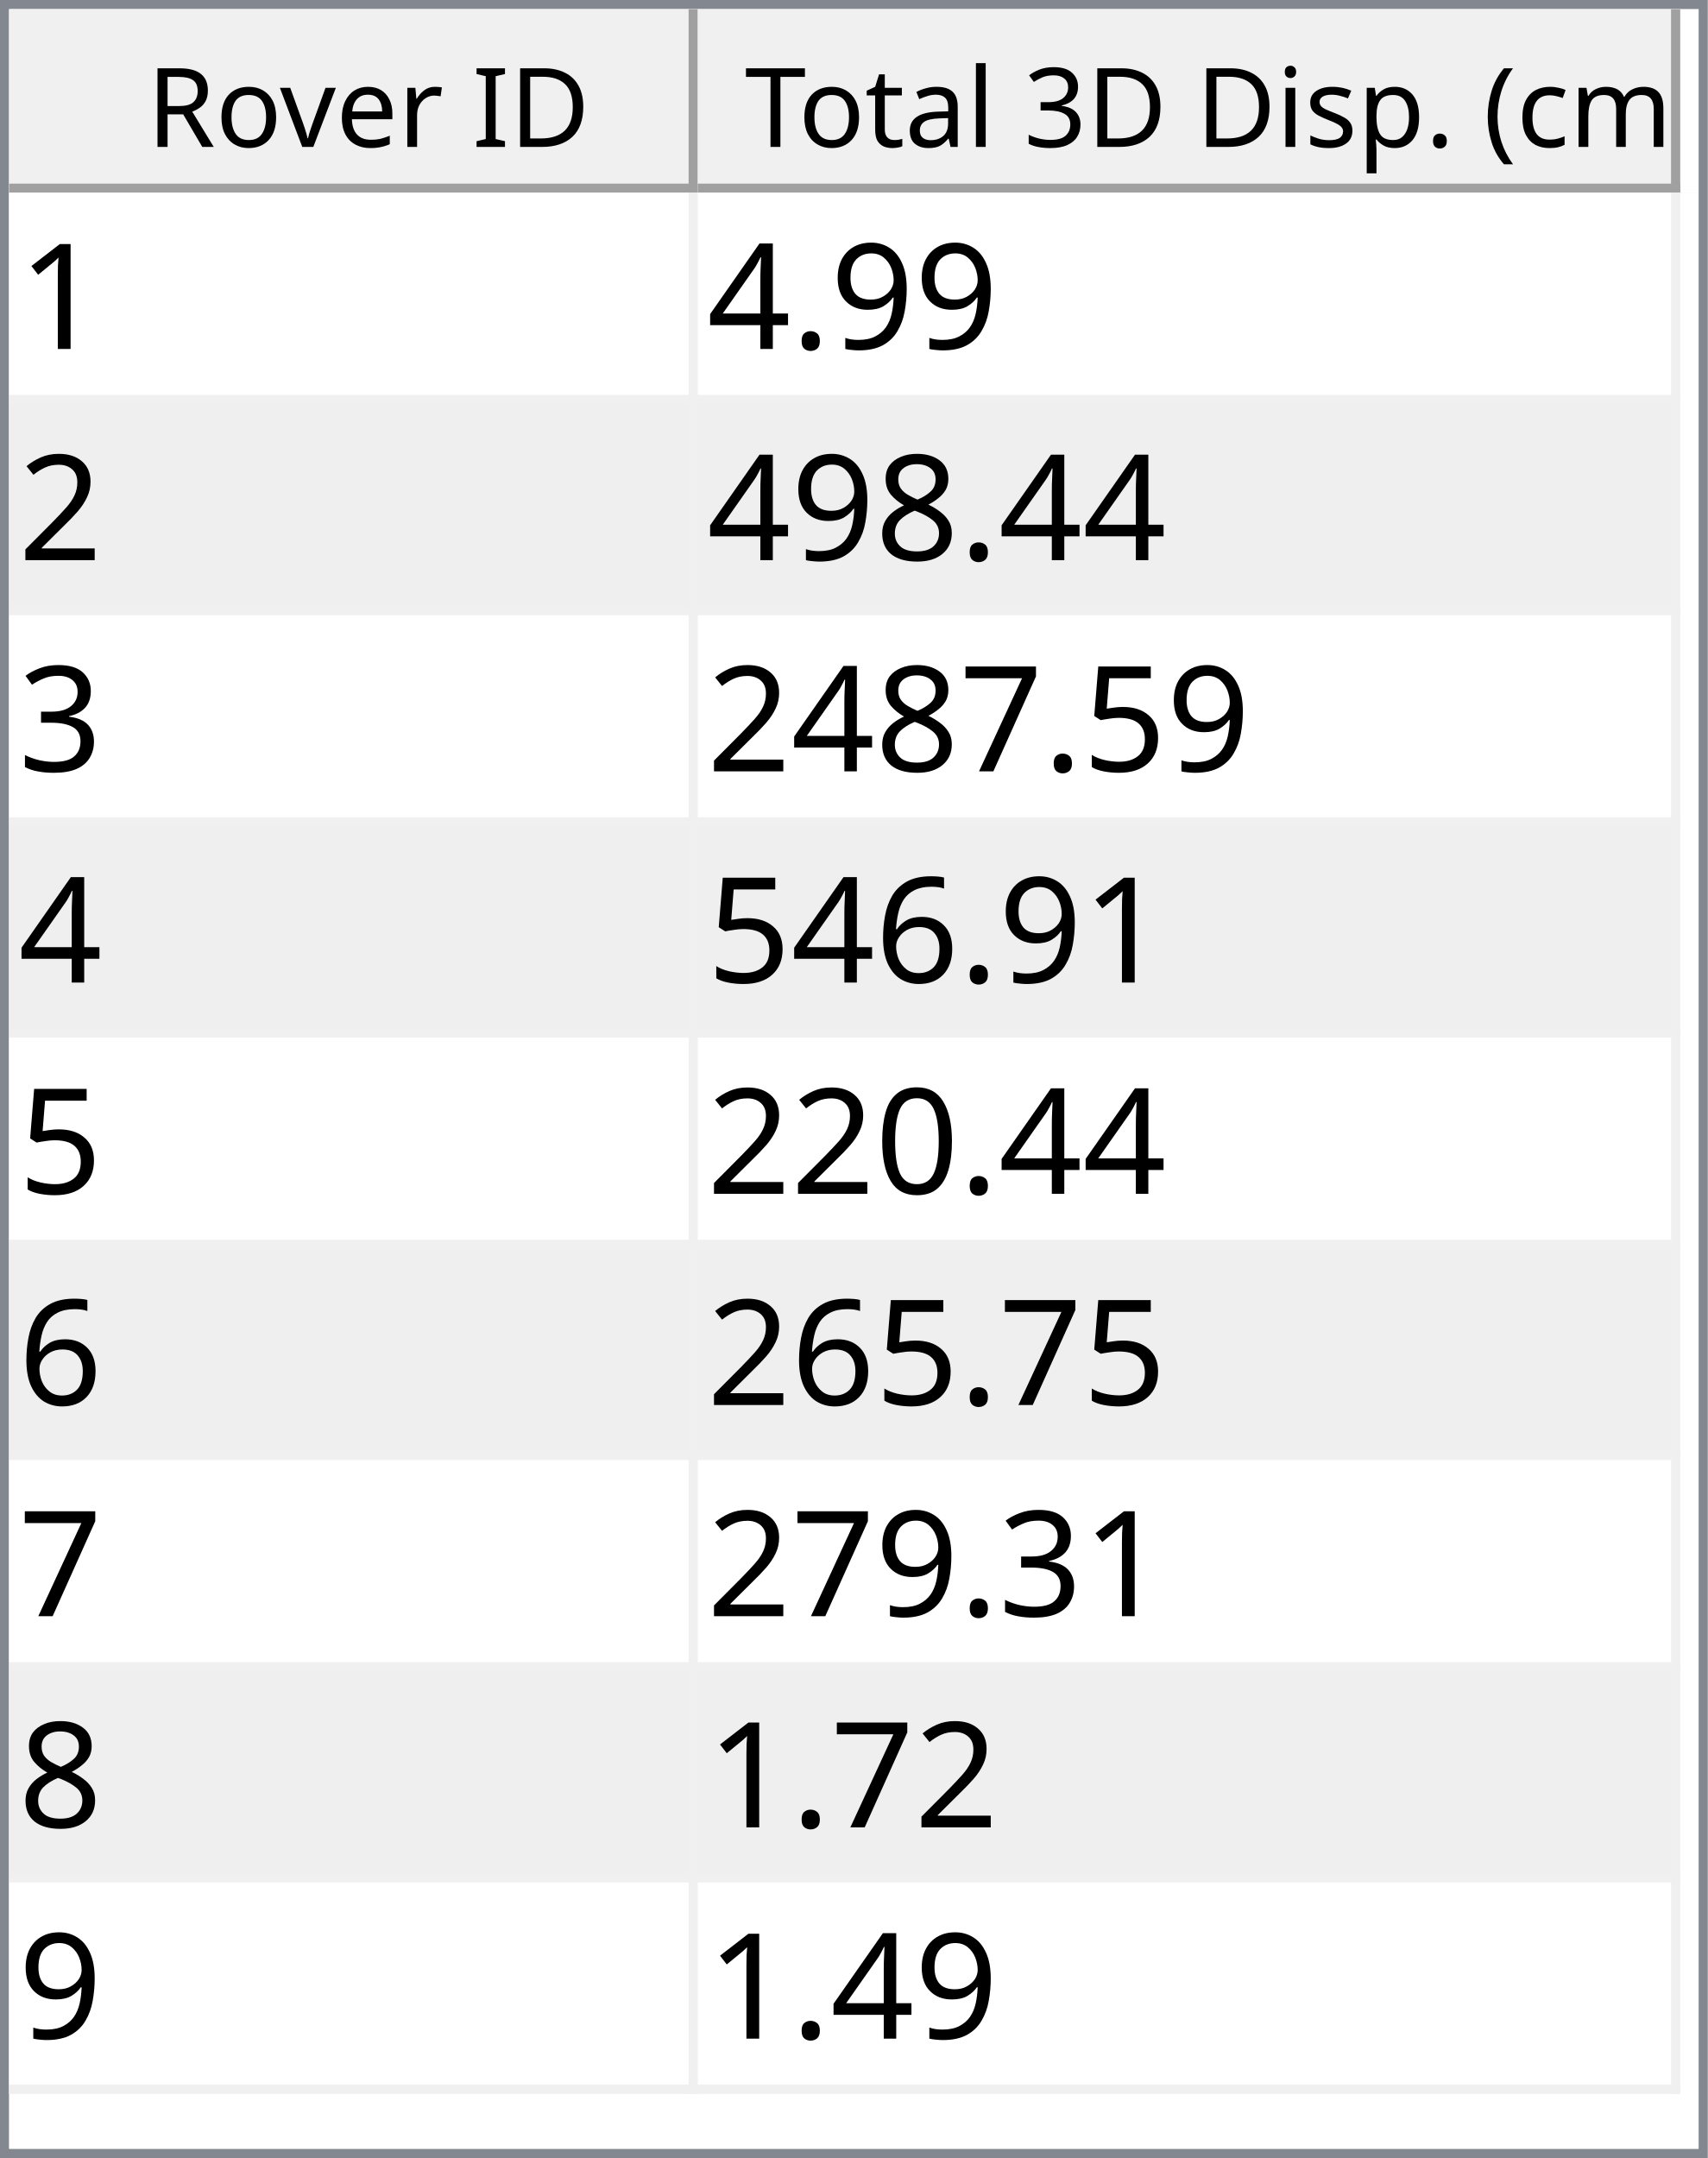
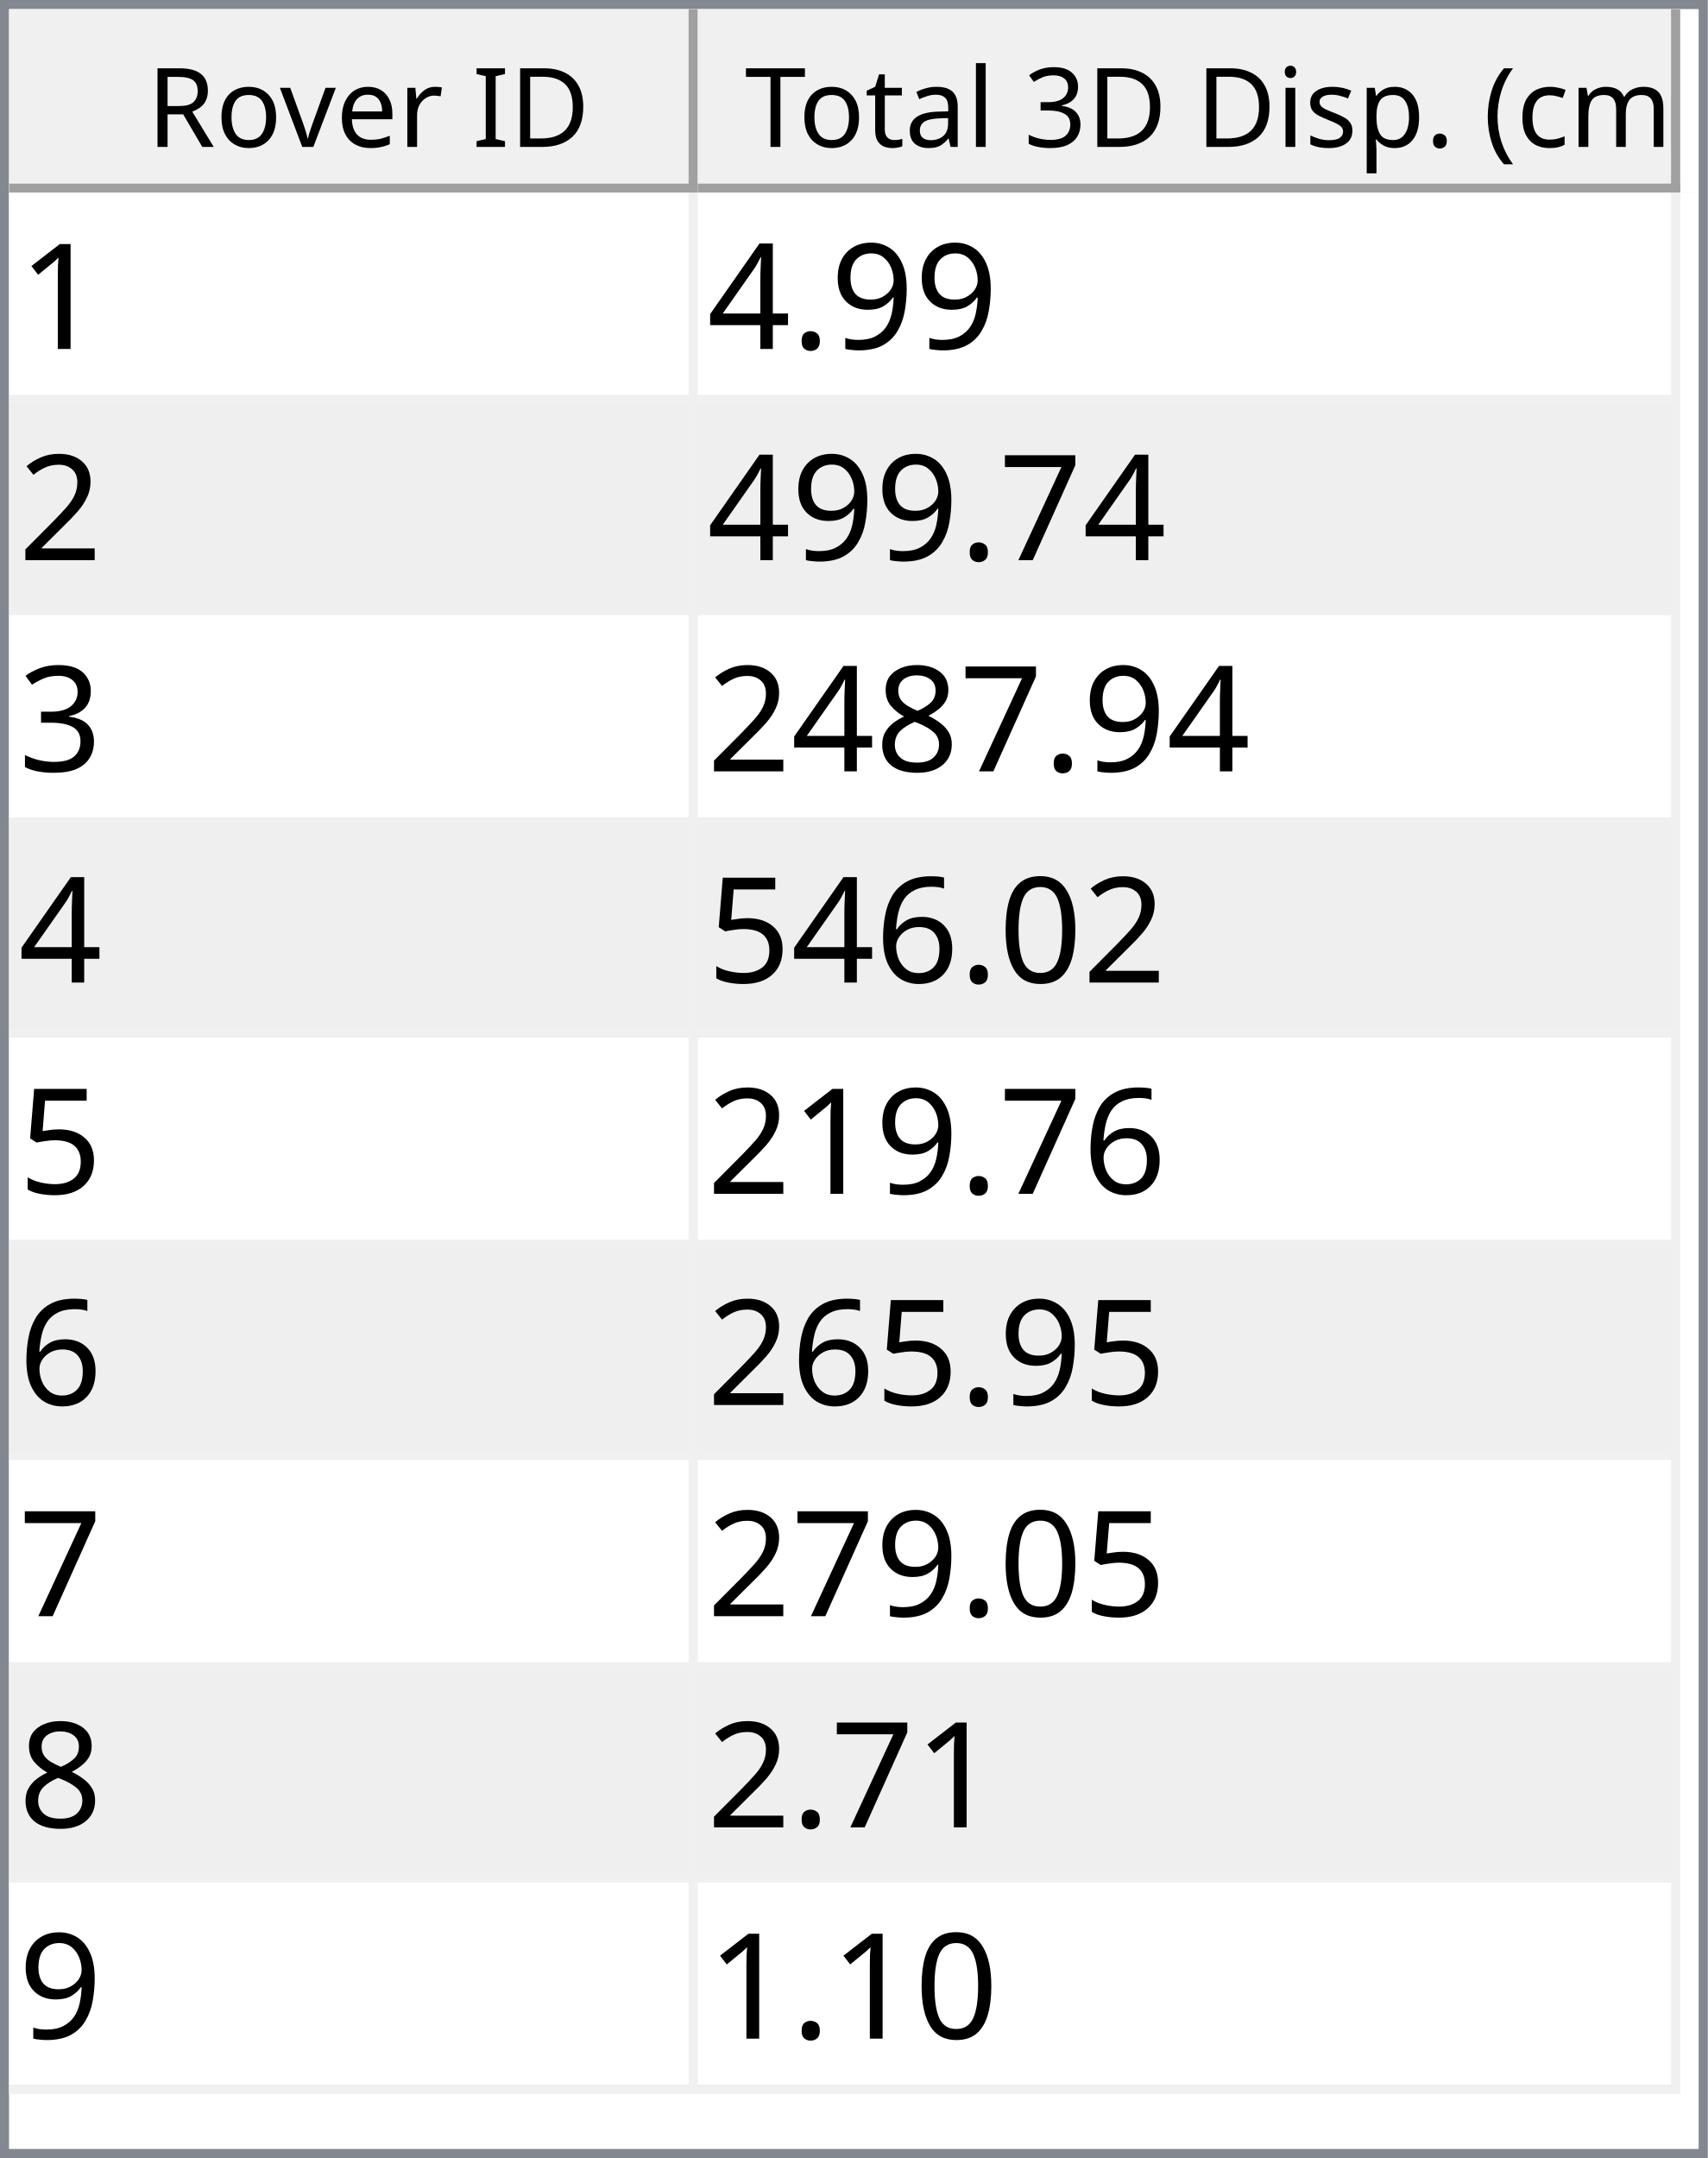
<svg xmlns="http://www.w3.org/2000/svg" style="fill-opacity:1; color-rendering:auto; color-interpolation:auto; text-rendering:auto; stroke:black; stroke-linecap:square; stroke-miterlimit:10; shape-rendering:auto; stroke-opacity:1; fill:black; stroke-dasharray:none; font-weight:normal; stroke-width:1; font-family:'Dialog'; font-style:normal; stroke-linejoin:miter; font-size:12px; stroke-dashoffset:0; image-rendering:auto;" width="186" height="235">
  <defs id="genericDefs" />
  <g>
    <defs id="defs1">
      <clipPath clipPathUnits="userSpaceOnUse" id="clipPath1">
        <path d="M0 0 L186 0 L186 235 L0 235 L0 0 Z" />
      </clipPath>
      <clipPath clipPathUnits="userSpaceOnUse" id="clipPath2">
        <path d="M0 0 L0 235 L186 235 L186 0 Z" />
      </clipPath>
      <clipPath clipPathUnits="userSpaceOnUse" id="clipPath3">
        <path d="M0 0 L0 20 L184 20 L184 0 Z" />
      </clipPath>
      <clipPath clipPathUnits="userSpaceOnUse" id="clipPath4">
        <path d="M0 0 L0 20 L75 20 L75 0 Z" />
      </clipPath>
      <clipPath clipPathUnits="userSpaceOnUse" id="clipPath5">
        <path d="M1 1 L1 19 L74 19 L74 1 Z" />
      </clipPath>
      <clipPath clipPathUnits="userSpaceOnUse" id="clipPath6">
        <path d="M0 0 L0 18 L73 18 L73 0 Z" />
      </clipPath>
      <clipPath clipPathUnits="userSpaceOnUse" id="clipPath7">
        <path d="M-0.5 -0.5 L-0.5 19.5 L74.5 19.5 L74.5 -0.5 Z" />
      </clipPath>
      <clipPath clipPathUnits="userSpaceOnUse" id="clipPath8">
        <path d="M0 0 L0 20 L107 20 L107 0 Z" />
      </clipPath>
      <clipPath clipPathUnits="userSpaceOnUse" id="clipPath9">
        <path d="M1 1 L1 19 L106 19 L106 1 Z" />
      </clipPath>
      <clipPath clipPathUnits="userSpaceOnUse" id="clipPath10">
        <path d="M0 0 L0 18 L105 18 L105 0 Z" />
      </clipPath>
      <clipPath clipPathUnits="userSpaceOnUse" id="clipPath11">
        <path d="M-0.5 -0.5 L-0.5 19.5 L106.5 19.5 L106.5 -0.5 Z" />
      </clipPath>
      <clipPath clipPathUnits="userSpaceOnUse" id="clipPath12">
        <path d="M0 0 L0 213 L184 213 L184 0 Z" />
      </clipPath>
      <clipPath clipPathUnits="userSpaceOnUse" id="clipPath13">
        <path d="M0 0 L0 207 L182 207 L182 0 Z" />
      </clipPath>
      <clipPath clipPathUnits="userSpaceOnUse" id="clipPath14">
        <path d="M-0.5 -0.5 L-0.5 206.5 L181.5 206.5 L181.5 -0.5 Z" />
      </clipPath>
      <clipPath clipPathUnits="userSpaceOnUse" id="clipPath15">
        <path d="M0 0 L0 22 L74 22 L74 0 Z" />
      </clipPath>
      <clipPath clipPathUnits="userSpaceOnUse" id="clipPath16">
        <path d="M0 0 L0 22 L106 22 L106 0 Z" />
      </clipPath>
      <font horiz-adv-x="64.551" id="font1">
        <font-face ascent="107.91" descent="25.098" units-per-em="100" style="font-style:normal; font-family:Segoe UI; font-weight:normal;" />
        <missing-glyph horiz-adv-x="64.551" d="M8.109 0 L8.109 68.266 L56.453 68.266 L56.453 0 L8.109 0 ZM15.328 7.234 L49.219 7.234 L49.219 61.031 L15.328 61.031 L15.328 7.234 Z" />
        <glyph unicode="D" horiz-adv-x="70.117" d="M9.188 0 L9.188 70.016 L28.516 70.016 Q65.531 70.016 65.531 35.891 Q65.531 19.672 55.25 9.836 Q44.969 0 27.734 0 L9.188 0 ZM17.391 62.594 L17.391 7.422 L27.828 7.422 Q41.609 7.422 49.273 14.797 Q56.938 22.172 56.938 35.688 Q56.938 62.594 28.328 62.594 L17.391 62.594 Z" />
        <glyph unicode="I" horiz-adv-x="26.611" d="M17.391 0 L9.188 0 L9.188 70.016 L17.391 70.016 L17.391 0 Z" />
        <glyph unicode=" " horiz-adv-x="27.393" d="" />
        <glyph unicode="r" horiz-adv-x="34.766" d="M34.188 41.891 Q32.078 43.5 28.125 43.5 Q23 43.5 19.555 38.672 Q16.109 33.844 16.109 25.484 L16.109 0 L8.109 0 L8.109 50 L16.109 50 L16.109 39.703 L16.312 39.703 Q18.016 44.969 21.531 47.922 Q25.047 50.875 29.391 50.875 Q32.516 50.875 34.188 50.203 L34.188 41.891 Z" />
        <glyph unicode="e" horiz-adv-x="52.295" d="M48.297 23 L12.984 23 Q13.188 14.656 17.484 10.109 Q21.781 5.562 29.297 5.562 Q37.75 5.562 44.828 11.141 L44.828 3.609 Q38.234 -1.172 27.391 -1.172 Q16.797 -1.172 10.742 5.641 Q4.688 12.453 4.688 24.812 Q4.688 36.469 11.305 43.82 Q17.922 51.172 27.734 51.172 Q37.547 51.172 42.922 44.828 Q48.297 38.484 48.297 27.203 L48.297 23 ZM40.094 29.781 Q40.047 36.719 36.75 40.578 Q33.453 44.438 27.594 44.438 Q21.922 44.438 17.969 40.383 Q14.016 36.328 13.094 29.781 L40.094 29.781 Z" />
        <glyph unicode="v" horiz-adv-x="47.9" d="M47.406 50 L27.484 0 L19.625 0 L0.688 50 L9.469 50 L22.172 13.672 Q23.578 9.672 23.922 6.688 L24.125 6.688 Q24.609 10.453 25.688 13.484 L38.969 50 L47.406 50 Z" />
        <glyph unicode="o" horiz-adv-x="58.594" d="M29 -1.172 Q17.922 -1.172 11.305 5.836 Q4.688 12.844 4.688 24.422 Q4.688 37.016 11.57 44.094 Q18.453 51.172 30.172 51.172 Q41.359 51.172 47.633 44.289 Q53.906 37.406 53.906 25.203 Q53.906 13.234 47.141 6.031 Q40.375 -1.172 29 -1.172 ZM29.594 44.438 Q21.875 44.438 17.383 39.188 Q12.891 33.938 12.891 24.703 Q12.891 15.828 17.43 10.695 Q21.969 5.562 29.594 5.562 Q37.359 5.562 41.531 10.594 Q45.703 15.625 45.703 24.906 Q45.703 34.281 41.531 39.359 Q37.359 44.438 29.594 44.438 Z" />
        <glyph unicode="R" horiz-adv-x="59.814" d="M59.375 0 L49.609 0 L37.891 19.625 Q36.281 22.359 34.766 24.289 Q33.25 26.219 31.664 27.438 Q30.078 28.656 28.25 29.219 Q26.422 29.781 24.125 29.781 L17.391 29.781 L17.391 0 L9.188 0 L9.188 70.016 L30.078 70.016 Q34.672 70.016 38.555 68.867 Q42.438 67.719 45.289 65.375 Q48.141 63.031 49.758 59.547 Q51.375 56.062 51.375 51.375 Q51.375 47.703 50.273 44.656 Q49.172 41.609 47.148 39.211 Q45.125 36.812 42.266 35.133 Q39.406 33.453 35.844 32.516 L35.844 32.328 Q37.594 31.547 38.891 30.547 Q40.188 29.547 41.359 28.18 Q42.531 26.812 43.68 25.078 Q44.828 23.344 46.234 21.047 L59.375 0 ZM17.391 62.594 L17.391 37.203 L28.516 37.203 Q31.594 37.203 34.203 38.133 Q36.812 39.062 38.719 40.797 Q40.625 42.531 41.703 45.047 Q42.781 47.562 42.781 50.688 Q42.781 56.297 39.141 59.445 Q35.5 62.594 28.609 62.594 L17.391 62.594 Z" />
        <glyph unicode=")" horiz-adv-x="30.176" d="M8.297 -15.922 L1.172 -15.922 Q16.406 2.344 16.406 26.812 Q16.406 51.469 1.078 70.016 L8.297 70.016 Q23.531 52.156 23.531 26.703 Q23.531 1.375 8.297 -15.922 Z" />
        <glyph unicode="m" horiz-adv-x="86.133" d="M79.109 0 L71.094 0 L71.094 28.719 Q71.094 37.016 68.531 40.727 Q65.969 44.438 59.906 44.438 Q54.781 44.438 51.195 39.75 Q47.609 35.062 47.609 28.516 L47.609 0 L39.594 0 L39.594 29.688 Q39.594 44.438 28.219 44.438 Q22.953 44.438 19.531 40.016 Q16.109 35.594 16.109 28.516 L16.109 0 L8.109 0 L8.109 50 L16.109 50 L16.109 42.094 L16.312 42.094 Q21.625 51.172 31.844 51.172 Q36.969 51.172 40.773 48.312 Q44.578 45.453 46 40.828 Q51.562 51.172 62.594 51.172 Q79.109 51.172 79.109 30.812 L79.109 0 Z" />
        <glyph unicode="c" horiz-adv-x="46.191" d="M42.188 2.297 Q36.422 -1.172 28.516 -1.172 Q17.828 -1.172 11.258 5.789 Q4.688 12.75 4.688 23.828 Q4.688 36.188 11.766 43.68 Q18.844 51.172 30.672 51.172 Q37.25 51.172 42.281 48.734 L42.281 40.531 Q36.719 44.438 30.375 44.438 Q22.703 44.438 17.797 38.945 Q12.891 33.453 12.891 24.516 Q12.891 15.719 17.508 10.641 Q22.125 5.562 29.891 5.562 Q36.422 5.562 42.188 9.906 L42.188 2.297 Z" />
        <glyph unicode="(" horiz-adv-x="30.176" d="M29.109 -15.922 L21.969 -15.922 Q6.844 1.375 6.844 26.703 Q6.844 52.156 21.969 70.016 L29.203 70.016 Q13.875 51.469 13.875 26.812 Q13.875 2.344 29.109 -15.922 Z" />
        <glyph unicode="." horiz-adv-x="21.68" d="M10.891 -1.078 Q8.641 -1.078 7.055 0.539 Q5.469 2.156 5.469 4.391 Q5.469 6.641 7.055 8.273 Q8.641 9.906 10.891 9.906 Q13.188 9.906 14.797 8.273 Q16.406 6.641 16.406 4.391 Q16.406 2.156 14.797 0.539 Q13.188 -1.078 10.891 -1.078 Z" />
        <glyph unicode="p" horiz-adv-x="58.789" d="M16.312 7.234 L16.109 7.234 L16.109 -23 L8.109 -23 L8.109 50 L16.109 50 L16.109 41.219 L16.312 41.219 Q22.219 51.172 33.594 51.172 Q43.266 51.172 48.688 44.461 Q54.109 37.75 54.109 26.469 Q54.109 13.922 48 6.375 Q41.891 -1.172 31.297 -1.172 Q21.578 -1.172 16.312 7.234 ZM16.109 27.391 L16.109 20.406 Q16.109 14.203 20.141 9.883 Q24.172 5.562 30.375 5.562 Q37.641 5.562 41.773 11.133 Q45.906 16.703 45.906 26.609 Q45.906 34.969 42.047 39.703 Q38.188 44.438 31.594 44.438 Q24.609 44.438 20.359 39.578 Q16.109 34.719 16.109 27.391 Z" />
        <glyph unicode="s" horiz-adv-x="42.432" d="M5.078 1.812 L5.078 10.406 Q11.625 5.562 19.484 5.562 Q30.031 5.562 30.031 12.594 Q30.031 14.594 29.125 15.992 Q28.219 17.391 26.68 18.461 Q25.141 19.531 23.07 20.383 Q21 21.234 18.609 22.172 Q15.281 23.484 12.766 24.828 Q10.25 26.172 8.57 27.859 Q6.891 29.547 6.031 31.695 Q5.172 33.844 5.172 36.719 Q5.172 40.234 6.789 42.945 Q8.406 45.656 11.086 47.484 Q13.766 49.312 17.211 50.242 Q20.656 51.172 24.312 51.172 Q30.812 51.172 35.938 48.922 L35.938 40.828 Q30.422 44.438 23.25 44.438 Q21 44.438 19.195 43.922 Q17.391 43.406 16.094 42.477 Q14.797 41.547 14.086 40.258 Q13.375 38.969 13.375 37.406 Q13.375 35.453 14.086 34.133 Q14.797 32.812 16.164 31.789 Q17.531 30.766 19.484 29.938 Q21.438 29.109 23.922 28.125 Q27.25 26.859 29.883 25.516 Q32.516 24.172 34.375 22.484 Q36.234 20.797 37.234 18.602 Q38.234 16.406 38.234 13.375 Q38.234 9.672 36.602 6.938 Q34.969 4.203 32.234 2.398 Q29.5 0.594 25.93 -0.289 Q22.359 -1.172 18.453 -1.172 Q10.75 -1.172 5.078 1.812 Z" />
        <glyph unicode="i" horiz-adv-x="24.219" d="M12.203 62.703 Q10.062 62.703 8.547 64.164 Q7.031 65.625 7.031 67.875 Q7.031 70.125 8.547 71.609 Q10.062 73.094 12.203 73.094 Q14.406 73.094 15.945 71.609 Q17.484 70.125 17.484 67.875 Q17.484 65.719 15.945 64.211 Q14.406 62.703 12.203 62.703 ZM16.109 0 L8.109 0 L8.109 50 L16.109 50 L16.109 0 Z" />
        <glyph unicode="3" horiz-adv-x="53.906" d="M46.531 19.828 Q46.531 15.094 44.75 11.211 Q42.969 7.328 39.719 4.57 Q36.469 1.812 31.93 0.297 Q27.391 -1.219 21.922 -1.219 Q11.922 -1.219 6 2.594 L6 11.188 Q13.094 5.609 22.219 5.609 Q25.875 5.609 28.828 6.539 Q31.781 7.469 33.906 9.227 Q36.031 10.984 37.18 13.477 Q38.328 15.969 38.328 19.094 Q38.328 32.812 18.797 32.812 L12.984 32.812 L12.984 39.594 L18.5 39.594 Q35.797 39.594 35.797 52.484 Q35.797 64.406 22.609 64.406 Q15.188 64.406 8.688 59.422 L8.688 67.188 Q15.375 71.188 24.609 71.188 Q29 71.188 32.57 69.969 Q36.141 68.75 38.68 66.555 Q41.219 64.359 42.609 61.281 Q44 58.203 44 54.5 Q44 40.672 30.031 36.719 L30.031 36.531 Q33.594 36.141 36.625 34.797 Q39.656 33.453 41.852 31.305 Q44.047 29.156 45.289 26.25 Q46.531 23.344 46.531 19.828 Z" />
        <glyph unicode="l" horiz-adv-x="24.219" d="M16.109 0 L8.109 0 L8.109 74.031 L16.109 74.031 L16.109 0 Z" />
        <glyph unicode="a" horiz-adv-x="50.879" d="M43.891 0 L35.891 0 L35.891 7.812 L35.688 7.812 Q30.469 -1.172 20.312 -1.172 Q12.844 -1.172 8.617 2.781 Q4.391 6.734 4.391 13.281 Q4.391 27.297 20.906 29.594 L35.891 31.688 Q35.891 44.438 25.594 44.438 Q16.547 44.438 9.281 38.281 L9.281 46.484 Q16.656 51.172 26.266 51.172 Q43.891 51.172 43.891 32.516 L43.891 0 ZM35.891 25.297 L23.828 23.641 Q18.266 22.859 15.43 20.875 Q12.594 18.891 12.594 13.875 Q12.594 10.203 15.211 7.883 Q17.828 5.562 22.172 5.562 Q28.125 5.562 32.008 9.742 Q35.891 13.922 35.891 20.312 L35.891 25.297 Z" />
        <glyph unicode="t" horiz-adv-x="33.887" d="M31.297 0.484 Q28.469 -1.078 23.828 -1.078 Q10.688 -1.078 10.688 13.578 L10.688 43.172 L2.094 43.172 L2.094 50 L10.688 50 L10.688 62.203 L18.703 64.797 L18.703 50 L31.297 50 L31.297 43.172 L18.703 43.172 L18.703 14.984 Q18.703 9.969 20.414 7.82 Q22.125 5.672 26.078 5.672 Q29.109 5.672 31.297 7.328 L31.297 0.484 Z" />
        <glyph unicode="T" horiz-adv-x="52.393" d="M50.594 62.594 L30.375 62.594 L30.375 0 L22.172 0 L22.172 62.594 L2 62.594 L2 70.016 L50.594 70.016 L50.594 62.594 Z" />
      </font>
      <font horiz-adv-x="75.0" id="font2">
        <font-face ascent="100.537" descent="21.973" units-per-em="100" style="font-style:normal; font-family:sans-serif; font-weight:normal;" />
        <missing-glyph horiz-adv-x="75.0" d="M12.5 0 L12.5 62.5 L62.5 62.5 L62.5 0 L12.5 0 ZM14.062 1.562 L60.938 1.562 L60.938 60.938 L14.062 60.938 L14.062 1.562 Z" />
        <glyph unicode="1" horiz-adv-x="55.615" d="M37.25 0 L28.469 0 L28.469 56 Q25.297 52.984 20.141 49.953 Q14.984 46.922 10.891 45.406 L10.891 53.906 Q18.266 57.375 23.781 62.305 Q29.297 67.234 31.594 71.875 L37.25 71.875 L37.25 0 Z" />
        <glyph unicode="9" horiz-adv-x="55.615" d="M5.469 16.547 L13.922 17.328 Q14.984 11.375 18.016 8.688 Q21.047 6 25.781 6 Q29.828 6 32.883 7.859 Q35.938 9.719 37.891 12.82 Q39.844 15.922 41.164 21.195 Q42.484 26.469 42.484 31.938 Q42.484 32.516 42.438 33.688 Q39.797 29.5 35.234 26.883 Q30.672 24.266 25.344 24.266 Q16.453 24.266 10.305 30.711 Q4.156 37.156 4.156 47.703 Q4.156 58.594 10.578 65.234 Q17 71.875 26.656 71.875 Q33.641 71.875 39.43 68.117 Q45.219 64.359 48.219 57.398 Q51.219 50.438 51.219 37.25 Q51.219 23.531 48.242 15.406 Q45.266 7.281 39.383 3.031 Q33.5 -1.219 25.594 -1.219 Q17.188 -1.219 11.867 3.445 Q6.547 8.109 5.469 16.547 ZM41.453 48.141 Q41.453 55.719 37.43 60.156 Q33.406 64.594 27.734 64.594 Q21.875 64.594 17.531 59.812 Q13.188 55.031 13.188 47.406 Q13.188 40.578 17.312 36.305 Q21.438 32.031 27.484 32.031 Q33.594 32.031 37.523 36.305 Q41.453 40.578 41.453 48.141 Z" />
        <glyph unicode="." horiz-adv-x="27.783" d="M9.078 0 L9.078 10.016 L19.094 10.016 L19.094 0 L9.078 0 Z" />
        <glyph unicode="4" horiz-adv-x="55.615" d="M32.328 0 L32.328 17.141 L1.266 17.141 L1.266 25.203 L33.938 71.578 L41.109 71.578 L41.109 25.203 L50.781 25.203 L50.781 17.141 L41.109 17.141 L41.109 0 L32.328 0 ZM32.328 25.203 L32.328 57.469 L9.906 25.203 L32.328 25.203 Z" />
        <glyph unicode="2" horiz-adv-x="55.615" d="M50.344 8.453 L50.344 0 L3.031 0 Q2.938 3.172 4.047 6.109 Q5.859 10.938 9.836 15.625 Q13.812 20.312 21.344 26.469 Q33.016 36.031 37.117 41.625 Q41.219 47.219 41.219 52.203 Q41.219 57.422 37.477 61.008 Q33.734 64.594 27.734 64.594 Q21.391 64.594 17.578 60.789 Q13.766 56.984 13.719 50.25 L4.688 51.172 Q5.609 61.281 11.664 66.578 Q17.719 71.875 27.938 71.875 Q38.234 71.875 44.242 66.164 Q50.25 60.453 50.25 52 Q50.25 47.703 48.492 43.555 Q46.734 39.406 42.656 34.812 Q38.578 30.219 29.109 22.219 Q21.188 15.578 18.945 13.211 Q16.703 10.844 15.234 8.453 L50.344 8.453 Z" />
+         <glyph unicode="7" horiz-adv-x="55.615" d="M4.734 62.203 L4.734 70.656 L51.078 70.656 L51.078 63.812 Q44.234 56.547 37.523 44.484 Q30.812 32.422 27.156 19.672 Q24.516 10.688 23.781 0 L14.75 0 Q14.891 8.453 18.062 20.414 Q21.234 32.375 27.172 43.484 Q33.109 54.594 39.797 62.203 L4.734 62.203 Z" />
+         <glyph unicode="3" horiz-adv-x="55.615" d="M4.203 18.891 L12.984 20.062 Q14.5 12.594 18.141 9.297 Q21.781 6 27 6 Q33.203 6 37.477 10.297 Q41.75 14.594 41.75 20.953 Q41.75 27 37.797 30.93 Q33.844 34.859 27.734 34.859 Q25.25 34.859 21.531 33.891 L22.516 41.609 Q23.391 41.5 23.922 41.5 Q29.547 41.5 34.039 44.43 Q38.531 47.359 38.531 53.469 Q38.531 58.297 35.258 61.477 Q31.984 64.656 26.812 64.656 Q21.688 64.656 18.266 61.43 Q14.844 58.203 13.875 51.766 L5.078 53.328 Q6.688 62.156 12.398 67.016 Q18.109 71.875 26.609 71.875 Q32.469 71.875 37.398 69.359 Q42.328 66.844 44.945 62.5 Q47.562 58.156 47.562 53.266 Q47.562 48.641 45.07 44.828 Q42.578 41.016 37.703 38.766 Q44.047 37.312 47.562 32.695 Q51.078 28.078 51.078 21.141 Q51.078 11.766 44.242 5.25 Q37.406 -1.266 26.953 -1.266 Q17.531 -1.266 11.305 4.352 Q5.078 9.969 4.203 18.891 Z" />
        <glyph unicode="8" horiz-adv-x="55.615" d="M17.672 38.812 Q12.203 40.828 9.57 44.539 Q6.938 48.25 6.938 53.422 Q6.938 61.234 12.555 66.555 Q18.172 71.875 27.484 71.875 Q36.859 71.875 42.578 66.43 Q48.297 60.984 48.297 53.172 Q48.297 48.188 45.68 44.508 Q43.062 40.828 37.75 38.812 Q44.344 36.672 47.781 31.883 Q51.219 27.094 51.219 20.453 Q51.219 11.281 44.727 5.031 Q38.234 -1.219 27.641 -1.219 Q17.047 -1.219 10.547 5.055 Q4.047 11.328 4.047 20.703 Q4.047 27.688 7.594 32.398 Q11.141 37.109 17.672 38.812 ZM15.922 53.719 Q15.922 48.641 19.195 45.414 Q22.469 42.188 27.688 42.188 Q32.766 42.188 36.016 45.383 Q39.266 48.578 39.266 53.219 Q39.266 58.062 35.914 61.359 Q32.562 64.656 27.594 64.656 Q22.562 64.656 19.242 61.43 Q15.922 58.203 15.922 53.719 ZM13.094 20.656 Q13.094 16.891 14.875 13.375 Q16.656 9.859 20.172 7.93 Q23.688 6 27.734 6 Q34.031 6 38.133 10.055 Q42.234 14.109 42.234 20.359 Q42.234 26.703 38.016 30.859 Q33.797 35.016 27.438 35.016 Q21.234 35.016 17.164 30.914 Q13.094 26.812 13.094 20.656 Z" />
-         <glyph unicode="3" horiz-adv-x="55.615" d="M4.203 18.891 L12.984 20.062 Q14.5 12.594 18.141 9.297 Q21.781 6 27 6 Q33.203 6 37.477 10.297 Q41.75 14.594 41.75 20.953 Q41.75 27 37.797 30.93 Q33.844 34.859 27.734 34.859 Q25.25 34.859 21.531 33.891 L22.516 41.609 Q23.391 41.5 23.922 41.5 Q29.547 41.5 34.039 44.43 Q38.531 47.359 38.531 53.469 Q38.531 58.297 35.258 61.477 Q31.984 64.656 26.812 64.656 Q21.688 64.656 18.266 61.43 Q14.844 58.203 13.875 51.766 L5.078 53.328 Q6.688 62.156 12.398 67.016 Q18.109 71.875 26.609 71.875 Q32.469 71.875 37.398 69.359 Q42.328 66.844 44.945 62.5 Q47.562 58.156 47.562 53.266 Q47.562 48.641 45.07 44.828 Q42.578 41.016 37.703 38.766 Q44.047 37.312 47.562 32.695 Q51.078 28.078 51.078 21.141 Q51.078 11.766 44.242 5.25 Q37.406 -1.266 26.953 -1.266 Q17.531 -1.266 11.305 4.352 Q5.078 9.969 4.203 18.891 Z" />
+         <glyph unicode="0" horiz-adv-x="55.615" d="M4.156 35.297 Q4.156 48 6.766 55.742 Q9.375 63.484 14.523 67.68 Q19.672 71.875 27.484 71.875 Q33.25 71.875 37.594 69.555 Q41.938 67.234 44.773 62.867 Q47.609 58.5 49.219 52.227 Q50.828 45.953 50.828 35.297 Q50.828 22.703 48.242 14.969 Q45.656 7.234 40.508 3.008 Q35.359 -1.219 27.484 -1.219 Q17.141 -1.219 11.234 6.203 Q4.156 15.141 4.156 35.297 ZM13.188 35.297 Q13.188 17.672 17.312 11.836 Q21.438 6 27.484 6 Q33.547 6 37.672 11.859 Q41.797 17.719 41.797 35.297 Q41.797 52.984 37.672 58.789 Q33.547 64.594 27.391 64.594 Q21.344 64.594 17.719 59.469 Q13.188 52.938 13.188 35.297 Z" />
+         <glyph unicode="6" horiz-adv-x="55.615" d="M49.75 54.047 L41.016 53.375 Q39.844 58.547 37.703 60.891 Q34.125 64.656 28.906 64.656 Q24.703 64.656 21.531 62.312 Q17.391 59.281 14.992 53.469 Q12.594 47.656 12.5 36.922 Q15.672 41.75 20.266 44.094 Q24.859 46.438 29.891 46.438 Q38.672 46.438 44.852 39.969 Q51.031 33.5 51.031 23.25 Q51.031 16.5 48.125 10.719 Q45.219 4.938 40.141 1.859 Q35.062 -1.219 28.609 -1.219 Q17.625 -1.219 10.695 6.859 Q3.766 14.938 3.766 33.5 Q3.766 54.25 11.422 63.672 Q18.109 71.875 29.438 71.875 Q37.891 71.875 43.289 67.141 Q48.688 62.406 49.75 54.047 ZM13.875 23.188 Q13.875 18.656 15.797 14.508 Q17.719 10.359 21.188 8.18 Q24.656 6 28.469 6 Q34.031 6 38.039 10.492 Q42.047 14.984 42.047 22.703 Q42.047 30.125 38.086 34.398 Q34.125 38.672 28.125 38.672 Q22.172 38.672 18.023 34.398 Q13.875 30.125 13.875 23.188 Z" />
        <glyph unicode="5" horiz-adv-x="55.615" d="M4.156 18.75 L13.375 19.531 Q14.406 12.797 18.141 9.398 Q21.875 6 27.156 6 Q33.5 6 37.891 10.789 Q42.281 15.578 42.281 23.484 Q42.281 31 38.062 35.352 Q33.844 39.703 27 39.703 Q22.75 39.703 19.336 37.773 Q15.922 35.844 13.969 32.766 L5.719 33.844 L12.641 70.609 L48.25 70.609 L48.25 62.203 L19.672 62.203 L15.828 42.969 Q22.266 47.469 29.344 47.469 Q38.719 47.469 45.164 40.969 Q51.609 34.469 51.609 24.266 Q51.609 14.547 45.953 7.469 Q39.062 -1.219 27.156 -1.219 Q17.391 -1.219 11.211 4.25 Q5.031 9.719 4.156 18.75 Z" />
-         <glyph unicode="7" horiz-adv-x="55.615" d="M4.734 62.203 L4.734 70.656 L51.078 70.656 L51.078 63.812 Q44.234 56.547 37.523 44.484 Q30.812 32.422 27.156 19.672 Q24.516 10.688 23.781 0 L14.75 0 Q14.891 8.453 18.062 20.414 Q21.234 32.375 27.172 43.484 Q33.109 54.594 39.797 62.203 L4.734 62.203 Z" />
-         <glyph unicode="6" horiz-adv-x="55.615" d="M49.75 54.047 L41.016 53.375 Q39.844 58.547 37.703 60.891 Q34.125 64.656 28.906 64.656 Q24.703 64.656 21.531 62.312 Q17.391 59.281 14.992 53.469 Q12.594 47.656 12.5 36.922 Q15.672 41.75 20.266 44.094 Q24.859 46.438 29.891 46.438 Q38.672 46.438 44.852 39.969 Q51.031 33.5 51.031 23.25 Q51.031 16.5 48.125 10.719 Q45.219 4.938 40.141 1.859 Q35.062 -1.219 28.609 -1.219 Q17.625 -1.219 10.695 6.859 Q3.766 14.938 3.766 33.5 Q3.766 54.25 11.422 63.672 Q18.109 71.875 29.438 71.875 Q37.891 71.875 43.289 67.141 Q48.688 62.406 49.75 54.047 ZM13.875 23.188 Q13.875 18.656 15.797 14.508 Q17.719 10.359 21.188 8.18 Q24.656 6 28.469 6 Q34.031 6 38.039 10.492 Q42.047 14.984 42.047 22.703 Q42.047 30.125 38.086 34.398 Q34.125 38.672 28.125 38.672 Q22.172 38.672 18.023 34.398 Q13.875 30.125 13.875 23.188 Z" />
-         <glyph unicode="0" horiz-adv-x="55.615" d="M4.156 35.297 Q4.156 48 6.766 55.742 Q9.375 63.484 14.523 67.68 Q19.672 71.875 27.484 71.875 Q33.25 71.875 37.594 69.555 Q41.938 67.234 44.773 62.867 Q47.609 58.5 49.219 52.227 Q50.828 45.953 50.828 35.297 Q50.828 22.703 48.242 14.969 Q45.656 7.234 40.508 3.008 Q35.359 -1.219 27.484 -1.219 Q17.141 -1.219 11.234 6.203 Q4.156 15.141 4.156 35.297 ZM13.188 35.297 Q13.188 17.672 17.312 11.836 Q21.438 6 27.484 6 Q33.547 6 37.672 11.859 Q41.797 17.719 41.797 35.297 Q41.797 52.984 37.672 58.789 Q33.547 64.594 27.391 64.594 Q21.344 64.594 17.719 59.469 Q13.188 52.938 13.188 35.297 Z" />
      </font>
    </defs>
    <g style="fill:white; stroke:white;">
      <rect x="0" y="0" width="186" style="clip-path:url(#clipPath1); stroke:none;" height="235" />
    </g>
    <g style="fill:white; text-rendering:optimizeSpeed; color-rendering:optimizeSpeed; image-rendering:optimizeSpeed; shape-rendering:crispEdges; stroke:white; color-interpolation:sRGB;">
      <rect x="0" width="186" height="235" y="0" style="stroke:none;" />
      <path style="stroke:none;" d="M0 235 L186 235 L186 0 L0 0 Z" />
    </g>
    <g style="fill:rgb(240,240,240); font-family:'Segoe UI'; stroke:rgb(240,240,240);">
      <rect x="0" y="0" width="186" style="clip-path:url(#clipPath2); stroke:none;" height="235" />
    </g>
    <g style="fill:rgb(130,135,144); font-family:'Segoe UI'; stroke:rgb(130,135,144);">
      <path d="M0 0 L186 0 L186 235 L0 235 L0 0 ZM1 1 L185 1 L185 234 L1 234 L1 1 Z" style="fill-rule:evenodd; clip-path:url(#clipPath2); stroke:none;" />
    </g>
    <g style="fill:white; font-family:'Segoe UI'; stroke:white;" transform="translate(1,1)">
      <rect x="0" y="0" width="184" style="clip-path:url(#clipPath3); stroke:none;" height="20" />
    </g>
    <g style="fill:rgb(240,240,240); font-family:'Segoe UI'; stroke:rgb(240,240,240);" transform="translate(1,1)">
      <rect x="0" y="0" width="75" style="clip-path:url(#clipPath4); stroke:none;" height="20" />
    </g>
    <g style="font-family:'Segoe UI';" transform="translate(2,2)">
      <text x="14" xml:space="preserve" y="14" style="clip-path:url(#clipPath6); stroke:none;">Rover ID</text>
    </g>
    <g style="fill:rgb(160,160,160); font-family:'Segoe UI'; stroke:rgb(160,160,160); stroke-linejoin:bevel;" transform="translate(1.5,1.5)">
      <line x1="74" x2="74" y1="0" style="fill:none; clip-path:url(#clipPath7);" y2="19" />
    </g>
    <g style="fill:rgb(160,160,160); font-family:'Segoe UI'; stroke:rgb(160,160,160); stroke-linejoin:bevel;" transform="matrix(1,0,0,1,1,1) translate(0.5,0.5)">
      <line x1="0" x2="74" y1="19" style="fill:none; clip-path:url(#clipPath7);" y2="19" />
    </g>
    <g style="fill:rgb(240,240,240); font-family:'Segoe UI'; stroke:rgb(240,240,240);" transform="translate(76,1)">
      <rect x="0" y="0" width="107" style="clip-path:url(#clipPath8); stroke:none;" height="20" />
    </g>
    <g style="font-family:'Segoe UI';" transform="translate(77,2)">
      <text x="1" xml:space="preserve" y="14" style="clip-path:url(#clipPath10); stroke:none;"> Total 3D Disp. (cm)</text>
    </g>
    <g style="fill:rgb(160,160,160); font-family:'Segoe UI'; stroke:rgb(160,160,160); stroke-linejoin:bevel;" transform="translate(76.5,1.5)">
      <line x1="106" x2="106" y1="0" style="fill:none; clip-path:url(#clipPath11);" y2="19" />
    </g>
    <g style="fill:rgb(160,160,160); font-family:'Segoe UI'; stroke:rgb(160,160,160); stroke-linejoin:bevel;" transform="matrix(1,0,0,1,76,1) translate(0.5,0.5)">
      <line x1="0" x2="106" y1="19" style="fill:none; clip-path:url(#clipPath11);" y2="19" />
    </g>
    <g style="fill:white; font-family:'Segoe UI'; stroke:white;" transform="translate(1,21)">
      <rect x="0" y="0" width="184" style="clip-path:url(#clipPath12); stroke:none;" height="213" />
    </g>
    <g style="fill:rgb(240,240,240); font-size:16px; font-family:sans-serif; stroke:rgb(240,240,240);" transform="translate(1,21)">
      <rect x="0" y="0" width="182" style="clip-path:url(#clipPath13); stroke:none;" height="207" />
      <line transform="translate(0.5,0.5)" x1="0" x2="181" y1="22" style="clip-path:url(#clipPath14); fill:none; stroke-linejoin:bevel;" y2="22" />
    </g>
    <g transform="matrix(1,0,0,1,1,21) translate(0.5,0.5)" style="fill:rgb(240,240,240); font-size:16px; font-family:sans-serif; stroke:rgb(240,240,240); stroke-linejoin:bevel;">
      <line x1="0" x2="181" y1="45" style="fill:none; clip-path:url(#clipPath14);" y2="45" />
    </g>
    <g transform="matrix(1,0,0,1,1,21) translate(0.5,0.5)" style="fill:rgb(240,240,240); font-size:16px; font-family:sans-serif; stroke:rgb(240,240,240); stroke-linejoin:bevel;">
      <line x1="0" x2="181" y1="68" style="fill:none; clip-path:url(#clipPath14);" y2="68" />
    </g>
    <g transform="matrix(1,0,0,1,1,21) translate(0.5,0.5)" style="fill:rgb(240,240,240); font-size:16px; font-family:sans-serif; stroke:rgb(240,240,240); stroke-linejoin:bevel;">
      <line x1="0" x2="181" y1="91" style="fill:none; clip-path:url(#clipPath14);" y2="91" />
    </g>
    <g transform="matrix(1,0,0,1,1,21) translate(0.5,0.5)" style="fill:rgb(240,240,240); font-size:16px; font-family:sans-serif; stroke:rgb(240,240,240); stroke-linejoin:bevel;">
      <line x1="0" x2="181" y1="114" style="fill:none; clip-path:url(#clipPath14);" y2="114" />
    </g>
    <g transform="matrix(1,0,0,1,1,21) translate(0.5,0.5)" style="fill:rgb(240,240,240); font-size:16px; font-family:sans-serif; stroke:rgb(240,240,240); stroke-linejoin:bevel;">
      <line x1="0" x2="181" y1="137" style="fill:none; clip-path:url(#clipPath14);" y2="137" />
    </g>
    <g transform="matrix(1,0,0,1,1,21) translate(0.5,0.5)" style="fill:rgb(240,240,240); font-size:16px; font-family:sans-serif; stroke:rgb(240,240,240); stroke-linejoin:bevel;">
      <line x1="0" x2="181" y1="160" style="fill:none; clip-path:url(#clipPath14);" y2="160" />
    </g>
    <g transform="matrix(1,0,0,1,1,21) translate(0.5,0.5)" style="fill:rgb(240,240,240); font-size:16px; font-family:sans-serif; stroke:rgb(240,240,240); stroke-linejoin:bevel;">
      <line x1="0" x2="181" y1="183" style="fill:none; clip-path:url(#clipPath14);" y2="183" />
    </g>
    <g transform="matrix(1,0,0,1,1,21) translate(0.5,0.5)" style="fill:rgb(240,240,240); font-size:16px; font-family:sans-serif; stroke:rgb(240,240,240); stroke-linejoin:bevel;">
      <line x1="0" x2="181" y1="206" style="fill:none; clip-path:url(#clipPath14);" y2="206" />
    </g>
    <g transform="matrix(1,0,0,1,1,21) translate(0.5,0.5)" style="fill:rgb(240,240,240); font-size:16px; font-family:sans-serif; stroke:rgb(240,240,240); stroke-linejoin:bevel;">
      <line x1="74" x2="74" y1="0" style="fill:none; clip-path:url(#clipPath14);" y2="206" />
    </g>
    <g transform="matrix(1,0,0,1,1,21) translate(0.5,0.5)" style="fill:rgb(240,240,240); font-size:16px; font-family:sans-serif; stroke:rgb(240,240,240); stroke-linejoin:bevel;">
      <line x1="181" x2="181" y1="0" style="fill:none; clip-path:url(#clipPath14);" y2="206" />
    </g>
    <g style="fill:white; font-size:16px; font-family:sans-serif; stroke:white;" transform="matrix(1,0,0,1,1,21)">
      <rect x="0" y="0" width="74" style="clip-path:url(#clipPath15); stroke:none;" height="22" />
      <text x="1" y="17" style="fill:black; clip-path:url(#clipPath15); stroke:none;" xml:space="preserve">1</text>
    </g>
    <g style="fill:white; font-size:16px; font-family:sans-serif; stroke:white;" transform="matrix(1,0,0,1,1,21) translate(75,0)">
      <rect x="0" y="0" width="106" style="clip-path:url(#clipPath16); stroke:none;" height="22" />
      <text x="1" y="17" style="fill:black; clip-path:url(#clipPath16); stroke:none;" xml:space="preserve">4.99</text>
    </g>
    <g style="fill:rgb(239,239,239); font-size:16px; font-family:sans-serif; stroke:rgb(239,239,239);" transform="matrix(1,0,0,1,1,21) translate(0,23)">
      <rect x="0" y="0" width="74" style="clip-path:url(#clipPath15); stroke:none;" height="22" />
      <text x="1" y="17" style="fill:black; clip-path:url(#clipPath15); stroke:none;" xml:space="preserve">2</text>
    </g>
    <g style="fill:rgb(239,239,239); font-size:16px; font-family:sans-serif; stroke:rgb(239,239,239);" transform="matrix(1,0,0,1,1,21) translate(75,23)">
      <rect x="0" y="0" width="106" style="clip-path:url(#clipPath16); stroke:none;" height="22" />
-       <text x="1" y="17" style="fill:black; clip-path:url(#clipPath16); stroke:none;" xml:space="preserve">498.44</text>
+       <text x="1" y="17" style="fill:black; clip-path:url(#clipPath16); stroke:none;" xml:space="preserve">499.74</text>
    </g>
    <g style="fill:white; font-size:16px; font-family:sans-serif; stroke:white;" transform="matrix(1,0,0,1,1,21) translate(0,46)">
      <rect x="0" y="0" width="74" style="clip-path:url(#clipPath15); stroke:none;" height="22" />
      <text x="1" y="17" style="fill:black; clip-path:url(#clipPath15); stroke:none;" xml:space="preserve">3</text>
    </g>
    <g style="fill:white; font-size:16px; font-family:sans-serif; stroke:white;" transform="matrix(1,0,0,1,1,21) translate(75,46)">
      <rect x="0" y="0" width="106" style="clip-path:url(#clipPath16); stroke:none;" height="22" />
-       <text x="1" y="17" style="fill:black; clip-path:url(#clipPath16); stroke:none;" xml:space="preserve">2487.59</text>
+       <text x="1" y="17" style="fill:black; clip-path:url(#clipPath16); stroke:none;" xml:space="preserve">2487.94</text>
    </g>
    <g style="fill:rgb(239,239,239); font-size:16px; font-family:sans-serif; stroke:rgb(239,239,239);" transform="matrix(1,0,0,1,1,21) translate(0,69)">
      <rect x="0" y="0" width="74" style="clip-path:url(#clipPath15); stroke:none;" height="22" />
      <text x="1" y="17" style="fill:black; clip-path:url(#clipPath15); stroke:none;" xml:space="preserve">4</text>
    </g>
    <g style="fill:rgb(239,239,239); font-size:16px; font-family:sans-serif; stroke:rgb(239,239,239);" transform="matrix(1,0,0,1,1,21) translate(75,69)">
      <rect x="0" y="0" width="106" style="clip-path:url(#clipPath16); stroke:none;" height="22" />
-       <text x="1" y="17" style="fill:black; clip-path:url(#clipPath16); stroke:none;" xml:space="preserve">546.91</text>
+       <text x="1" y="17" style="fill:black; clip-path:url(#clipPath16); stroke:none;" xml:space="preserve">546.02</text>
    </g>
    <g style="fill:white; font-size:16px; font-family:sans-serif; stroke:white;" transform="matrix(1,0,0,1,1,21) translate(0,92)">
      <rect x="0" y="0" width="74" style="clip-path:url(#clipPath15); stroke:none;" height="22" />
      <text x="1" y="17" style="fill:black; clip-path:url(#clipPath15); stroke:none;" xml:space="preserve">5</text>
    </g>
    <g style="fill:white; font-size:16px; font-family:sans-serif; stroke:white;" transform="matrix(1,0,0,1,1,21) translate(75,92)">
      <rect x="0" y="0" width="106" style="clip-path:url(#clipPath16); stroke:none;" height="22" />
-       <text x="1" y="17" style="fill:black; clip-path:url(#clipPath16); stroke:none;" xml:space="preserve">220.44</text>
+       <text x="1" y="17" style="fill:black; clip-path:url(#clipPath16); stroke:none;" xml:space="preserve">219.76</text>
    </g>
    <g style="fill:rgb(239,239,239); font-size:16px; font-family:sans-serif; stroke:rgb(239,239,239);" transform="matrix(1,0,0,1,1,21) translate(0,115)">
      <rect x="0" y="0" width="74" style="clip-path:url(#clipPath15); stroke:none;" height="22" />
      <text x="1" y="17" style="fill:black; clip-path:url(#clipPath15); stroke:none;" xml:space="preserve">6</text>
    </g>
    <g style="fill:rgb(239,239,239); font-size:16px; font-family:sans-serif; stroke:rgb(239,239,239);" transform="matrix(1,0,0,1,1,21) translate(75,115)">
      <rect x="0" y="0" width="106" style="clip-path:url(#clipPath16); stroke:none;" height="22" />
-       <text x="1" y="17" style="fill:black; clip-path:url(#clipPath16); stroke:none;" xml:space="preserve">265.75</text>
+       <text x="1" y="17" style="fill:black; clip-path:url(#clipPath16); stroke:none;" xml:space="preserve">265.95</text>
    </g>
    <g style="fill:white; font-size:16px; font-family:sans-serif; stroke:white;" transform="matrix(1,0,0,1,1,21) translate(0,138)">
      <rect x="0" y="0" width="74" style="clip-path:url(#clipPath15); stroke:none;" height="22" />
      <text x="1" y="17" style="fill:black; clip-path:url(#clipPath15); stroke:none;" xml:space="preserve">7</text>
    </g>
    <g style="fill:white; font-size:16px; font-family:sans-serif; stroke:white;" transform="matrix(1,0,0,1,1,21) translate(75,138)">
      <rect x="0" y="0" width="106" style="clip-path:url(#clipPath16); stroke:none;" height="22" />
-       <text x="1" y="17" style="fill:black; clip-path:url(#clipPath16); stroke:none;" xml:space="preserve">279.31</text>
+       <text x="1" y="17" style="fill:black; clip-path:url(#clipPath16); stroke:none;" xml:space="preserve">279.05</text>
    </g>
    <g style="fill:rgb(239,239,239); font-size:16px; font-family:sans-serif; stroke:rgb(239,239,239);" transform="matrix(1,0,0,1,1,21) translate(0,161)">
      <rect x="0" y="0" width="74" style="clip-path:url(#clipPath15); stroke:none;" height="22" />
      <text x="1" y="17" style="fill:black; clip-path:url(#clipPath15); stroke:none;" xml:space="preserve">8</text>
    </g>
    <g style="fill:rgb(239,239,239); font-size:16px; font-family:sans-serif; stroke:rgb(239,239,239);" transform="matrix(1,0,0,1,1,21) translate(75,161)">
      <rect x="0" y="0" width="106" style="clip-path:url(#clipPath16); stroke:none;" height="22" />
-       <text x="1" y="17" style="fill:black; clip-path:url(#clipPath16); stroke:none;" xml:space="preserve">1.72</text>
+       <text x="1" y="17" style="fill:black; clip-path:url(#clipPath16); stroke:none;" xml:space="preserve">2.71</text>
    </g>
    <g style="fill:white; font-size:16px; font-family:sans-serif; stroke:white;" transform="matrix(1,0,0,1,1,21) translate(0,184)">
      <rect x="0" y="0" width="74" style="clip-path:url(#clipPath15); stroke:none;" height="22" />
      <text x="1" y="17" style="fill:black; clip-path:url(#clipPath15); stroke:none;" xml:space="preserve">9</text>
    </g>
    <g style="fill:white; font-size:16px; font-family:sans-serif; stroke:white;" transform="matrix(1,0,0,1,1,21) translate(75,184)">
      <rect x="0" y="0" width="106" style="clip-path:url(#clipPath16); stroke:none;" height="22" />
-       <text x="1" y="17" style="fill:black; clip-path:url(#clipPath16); stroke:none;" xml:space="preserve">1.49</text>
+       <text x="1" y="17" style="fill:black; clip-path:url(#clipPath16); stroke:none;" xml:space="preserve">1.10</text>
    </g>
  </g>
</svg>
